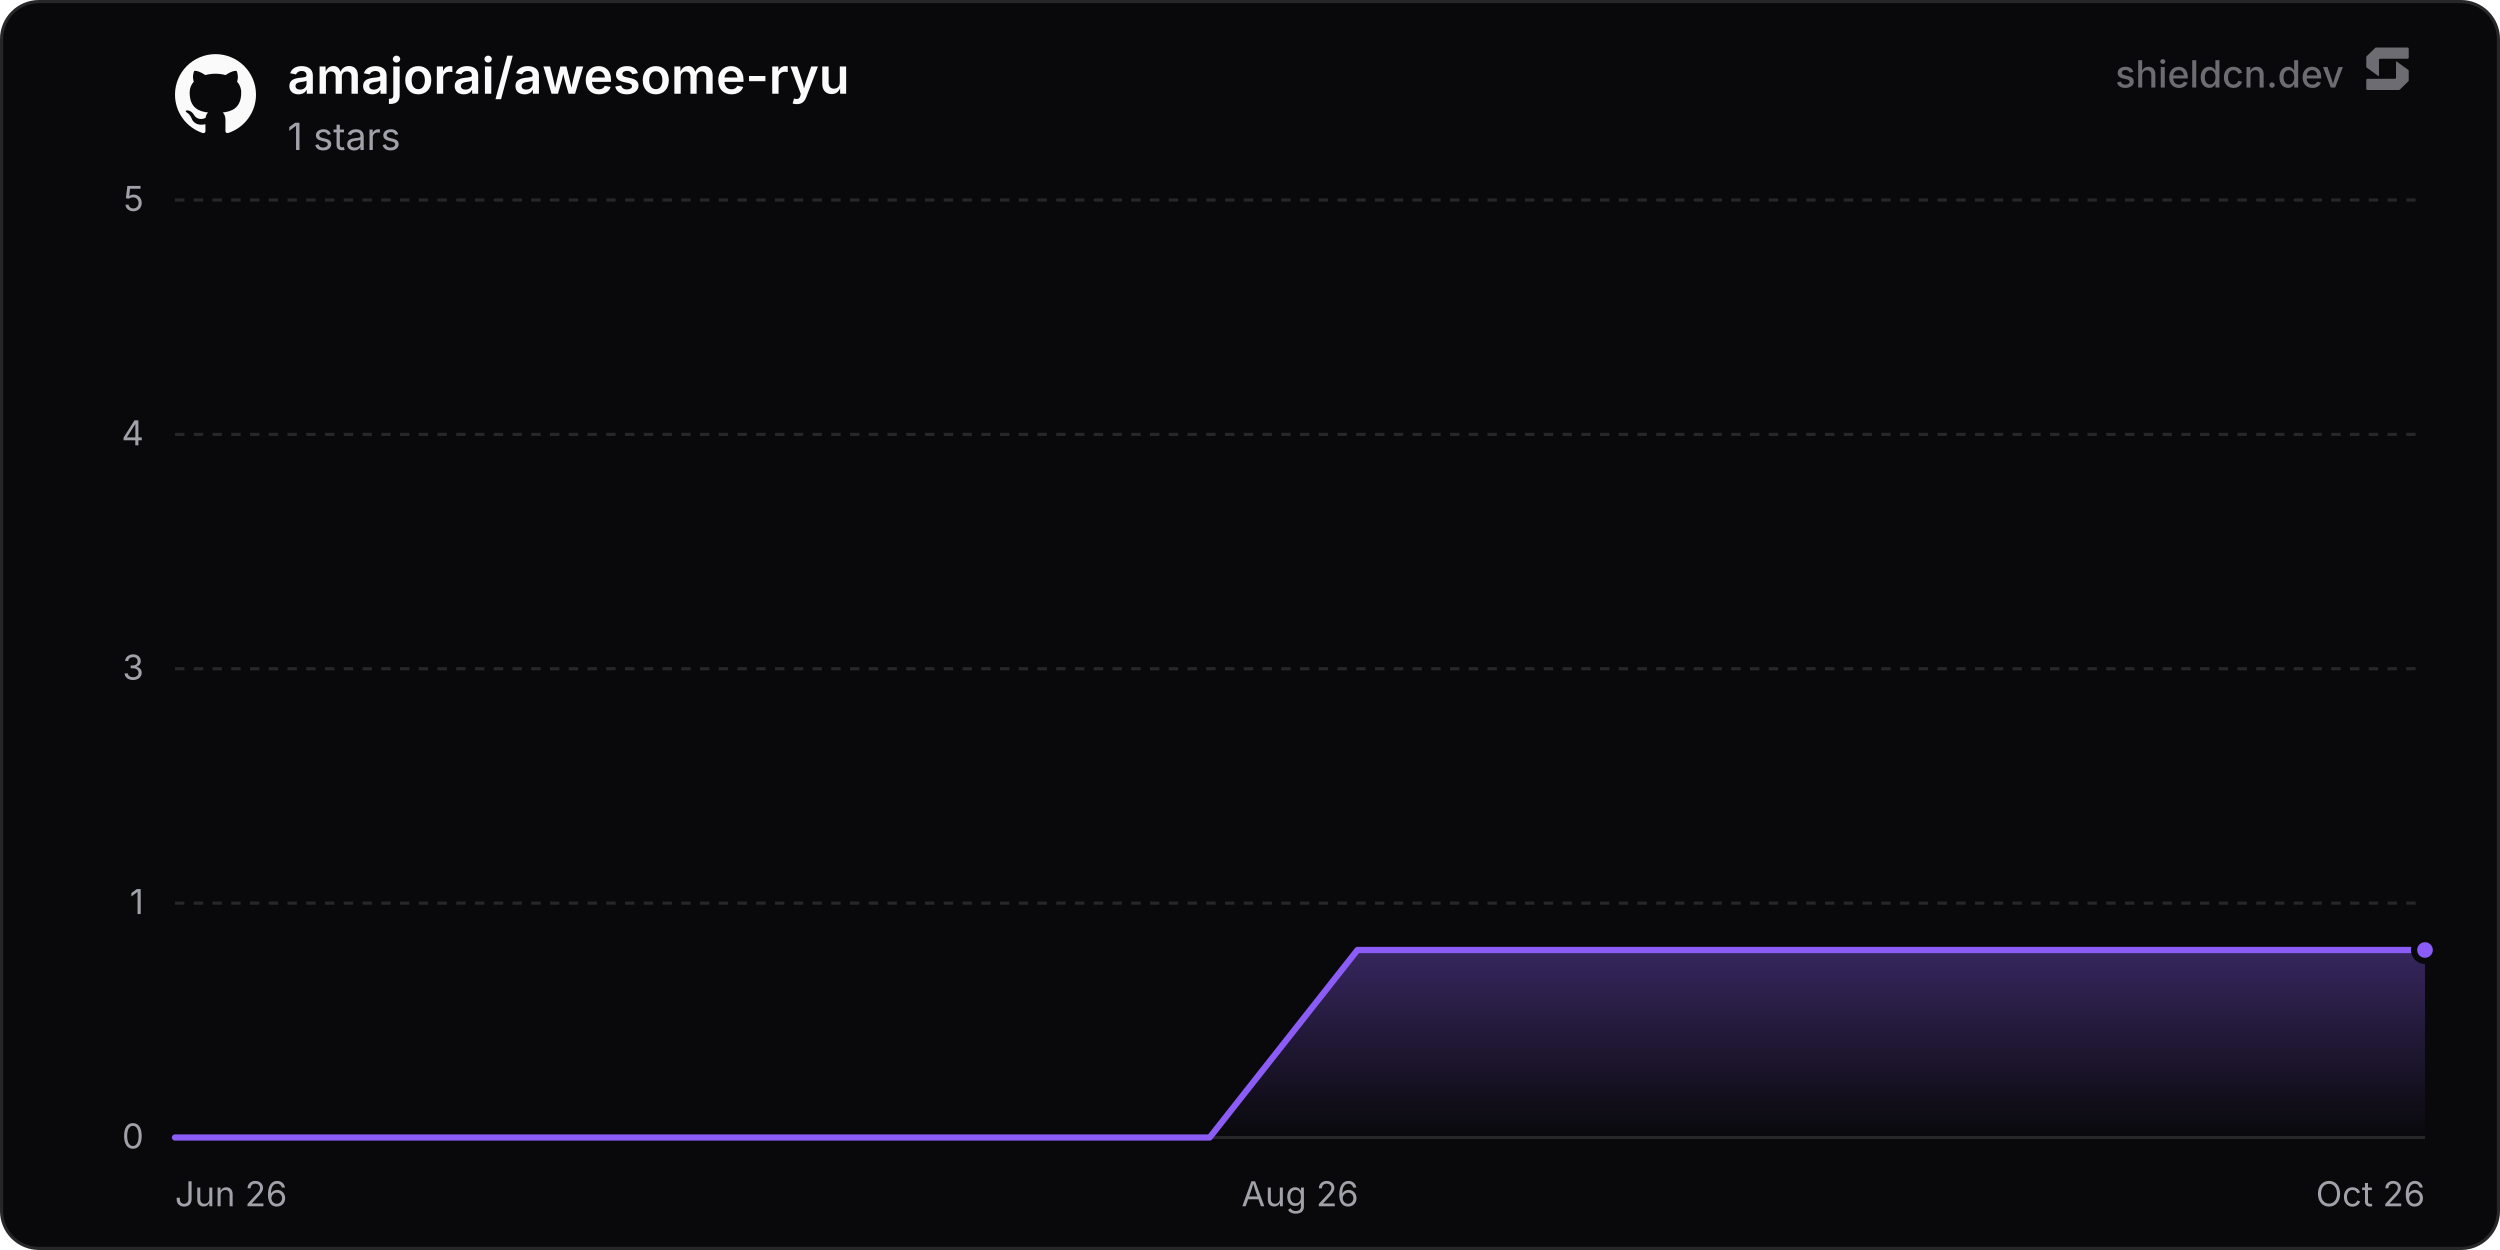
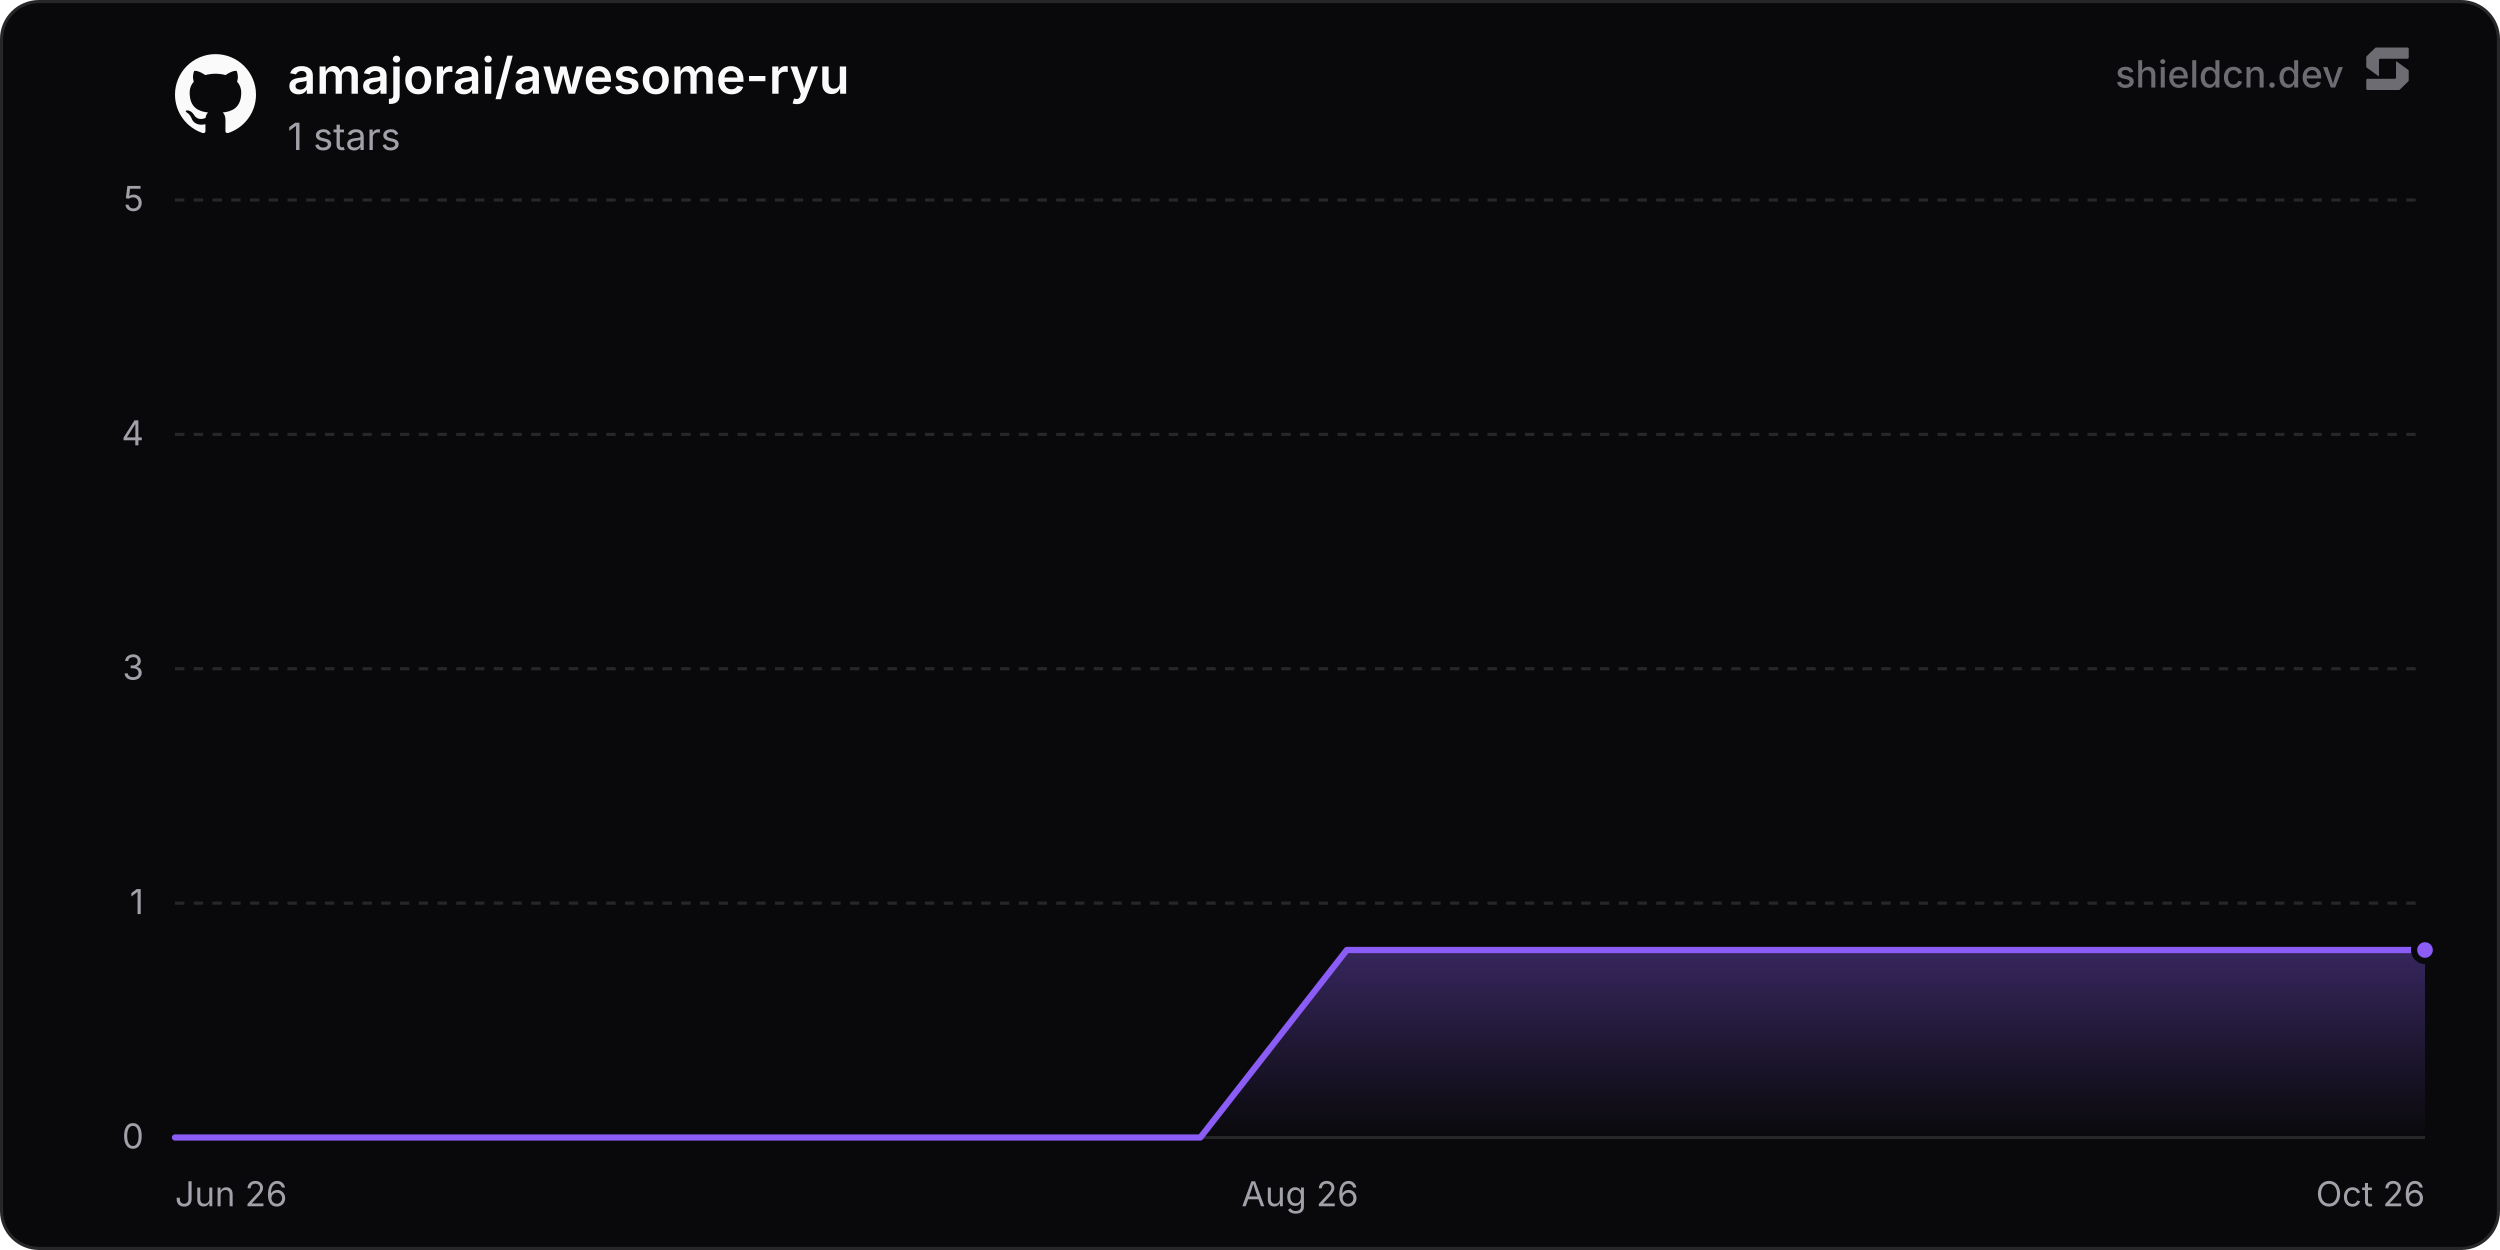
<svg xmlns="http://www.w3.org/2000/svg" width="800" height="400" viewBox="0 0 800 400" role="img" aria-label="amajorai/awesome-ryu">
  <defs>
    <linearGradient id="chartFill0" x1="0" y1="0" x2="0" y2="1">
      <stop offset="0%" stop-color="rgba(139, 92, 246, 0.35)" />
      <stop offset="100%" stop-color="rgba(139, 92, 246, 0)" />
    </linearGradient>
  </defs>
  <rect x="0.5" y="0.5" width="799" height="399" rx="12" fill="#09090b" stroke="#27272a" stroke-width="1" />
  <line x1="56" y1="364" x2="776" y2="364" stroke="#27272a" stroke-width="1" />
  <text x="46" y="367.5" text-anchor="end" font-size="11" fill="#a1a1aa" font-family="'Inter', ui-sans-serif, system-ui, -apple-system, BlinkMacSystemFont, 'Segoe UI', Roboto, Helvetica, Arial, sans-serif">0</text>
  <line x1="56" y1="289" x2="776" y2="289" stroke="#27272a" stroke-width="1" stroke-dasharray="3 3" />
  <text x="46" y="292.5" text-anchor="end" font-size="11" fill="#a1a1aa" font-family="'Inter', ui-sans-serif, system-ui, -apple-system, BlinkMacSystemFont, 'Segoe UI', Roboto, Helvetica, Arial, sans-serif">1</text>
  <line x1="56" y1="214" x2="776" y2="214" stroke="#27272a" stroke-width="1" stroke-dasharray="3 3" />
  <text x="46" y="217.5" text-anchor="end" font-size="11" fill="#a1a1aa" font-family="'Inter', ui-sans-serif, system-ui, -apple-system, BlinkMacSystemFont, 'Segoe UI', Roboto, Helvetica, Arial, sans-serif">3</text>
  <line x1="56" y1="139" x2="776" y2="139" stroke="#27272a" stroke-width="1" stroke-dasharray="3 3" />
  <text x="46" y="142.5" text-anchor="end" font-size="11" fill="#a1a1aa" font-family="'Inter', ui-sans-serif, system-ui, -apple-system, BlinkMacSystemFont, 'Segoe UI', Roboto, Helvetica, Arial, sans-serif">4</text>
  <line x1="56" y1="64" x2="776" y2="64" stroke="#27272a" stroke-width="1" stroke-dasharray="3 3" />
  <text x="46" y="67.5" text-anchor="end" font-size="11" fill="#a1a1aa" font-family="'Inter', ui-sans-serif, system-ui, -apple-system, BlinkMacSystemFont, 'Segoe UI', Roboto, Helvetica, Arial, sans-serif">5</text>
  <text x="56" y="386" text-anchor="start" font-size="11" fill="#a1a1aa" font-family="'Inter', ui-sans-serif, system-ui, -apple-system, BlinkMacSystemFont, 'Segoe UI', Roboto, Helvetica, Arial, sans-serif">Jun 26</text>
  <text x="416" y="386" text-anchor="middle" font-size="11" fill="#a1a1aa" font-family="'Inter', ui-sans-serif, system-ui, -apple-system, BlinkMacSystemFont, 'Segoe UI', Roboto, Helvetica, Arial, sans-serif">Aug 26</text>
  <text x="776" y="386" text-anchor="end" font-size="11" fill="#a1a1aa" font-family="'Inter', ui-sans-serif, system-ui, -apple-system, BlinkMacSystemFont, 'Segoe UI', Roboto, Helvetica, Arial, sans-serif">Oct 26</text>
-   <path d="M56 364 L103.3 364 L150.6 364 L197.89 364 L245.19 364 L292.49 364 L339.79 364 L387.09 364 L434.39 304 L481.68 304 L528.98 304 L576.28 304 L623.58 304 L670.88 304 L718.17 304 L765.47 304 L776 304 L776 364 L56 364 Z" fill="url(#chartFill0)" />
-   <path d="M56 364 L103.3 364 L150.6 364 L197.89 364 L245.19 364 L292.49 364 L339.79 364 L387.09 364 L434.39 304 L481.68 304 L528.98 304 L576.28 304 L623.58 304 L670.88 304 L718.17 304 L765.47 304 L776 304" fill="none" stroke="#8b5cf6" stroke-width="2" stroke-linejoin="round" stroke-linecap="round" />
+   <path d="M56 364 L102.87 364 L149.74 364 L196.62 364 L243.49 364 L290.36 364 L337.23 364 L384.11 364 L430.98 304 L477.85 304 L524.72 304 L571.6 304 L618.47 304 L665.34 304 L712.21 304 L759.08 304 L776 304 L776 364 L56 364 Z" fill="url(#chartFill0)" />
+   <path d="M56 364 L102.87 364 L149.74 364 L196.62 364 L243.49 364 L290.36 364 L337.23 364 L384.11 364 L430.98 304 L477.85 304 L524.72 304 L571.6 304 L618.47 304 L665.34 304 L712.21 304 L759.08 304 L776 304" fill="none" stroke="#8b5cf6" stroke-width="2" stroke-linejoin="round" stroke-linecap="round" />
  <circle cx="776" cy="304" r="3.5" fill="#8b5cf6" stroke="#09090b" stroke-width="2" />
  <g transform="translate(56, 17) scale(1.08)" fill="#fafafa">
    <path d="M12 .297c-6.63 0-12 5.373-12 12 0 5.303 3.438 9.8 8.205 11.385.6.113.82-.258.82-.577 0-.285-.01-1.04-.015-2.04-3.338.724-4.042-1.61-4.042-1.61C4.422 18.07 3.633 17.7 3.633 17.7c-1.087-.744.084-.729.084-.729 1.205.084 1.838 1.236 1.838 1.236 1.07 1.835 2.809 1.305 3.495.998.108-.776.417-1.305.76-1.605-2.665-.3-5.466-1.332-5.466-5.93 0-1.31.465-2.38 1.235-3.22-.135-.303-.54-1.523.105-3.176 0 0 1.005-.322 3.3 1.23.96-.267 1.98-.399 3-.405 1.02.006 2.04.138 3 .405 2.28-1.552 3.285-1.23 3.285-1.23.645 1.653.24 2.873.12 3.176.765.84 1.23 1.91 1.23 3.22 0 4.61-2.805 5.625-5.475 5.92.42.36.81 1.096.81 2.22 0 1.606-.015 2.896-.015 3.286 0 .315.21.69.825.57C20.565 22.092 24 17.592 24 12.297c0-6.627-5.373-12-12-12" />
  </g>
  <text x="92" y="30" font-size="16" font-weight="600" fill="#fafafa" font-family="'Inter', ui-sans-serif, system-ui, -apple-system, BlinkMacSystemFont, 'Segoe UI', Roboto, Helvetica, Arial, sans-serif">amajorai/awesome-ryu</text>
  <text x="92" y="48" font-size="12" fill="#a1a1aa" font-family="'Inter', ui-sans-serif, system-ui, -apple-system, BlinkMacSystemFont, 'Segoe UI', Roboto, Helvetica, Arial, sans-serif">1 stars</text>
  <g fill-opacity="0.65">
    <text x="750" y="28" text-anchor="end" font-size="12" font-weight="500" fill="#a1a1aa" font-family="'Inter', ui-sans-serif, system-ui, -apple-system, BlinkMacSystemFont, 'Segoe UI', Roboto, Helvetica, Arial, sans-serif">shieldcn.dev</text>
    <g transform="translate(756, 14) scale(0.01)" fill="#a1a1aa">
      <path d="M1088.4,565.1c-6.5-4.7-15.5,0-15.5,7.9v510.2c0,21.3-18.1,38.6-40.4,38.6H160.9c-22.3,0-40.4,17.3-40.4,38.6v280.8c0,21.3,18.1,38.6,40.4,38.6h1004.5c10.8,0,21.2-4.2,28.8-11.6l273.4-266.3c7.4-7.2,11.6-16.9,11.6-27v-308.7c0-12.1-5.9-23.5-16.1-30.8l-374.7-270.3Z" />
      <path d="M511.2,1035.9c6.5,4.7,15.5,0,15.5-7.9v-510.2c0-21.3,18.1-38.6,40.4-38.6h871.7c22.3,0,40.4-17.3,40.4-38.6V159.7c0-21.3-18.1-38.6-40.4-38.6H434.3c-10.8,0-21.2,4.2-28.8,11.6L132,399c-7.4,7.2-11.6,16.9-11.6,27v308.7c0,12.1,5.9,23.5,16.1,30.8l374.7,270.3Z" />
    </g>
  </g>
</svg>
